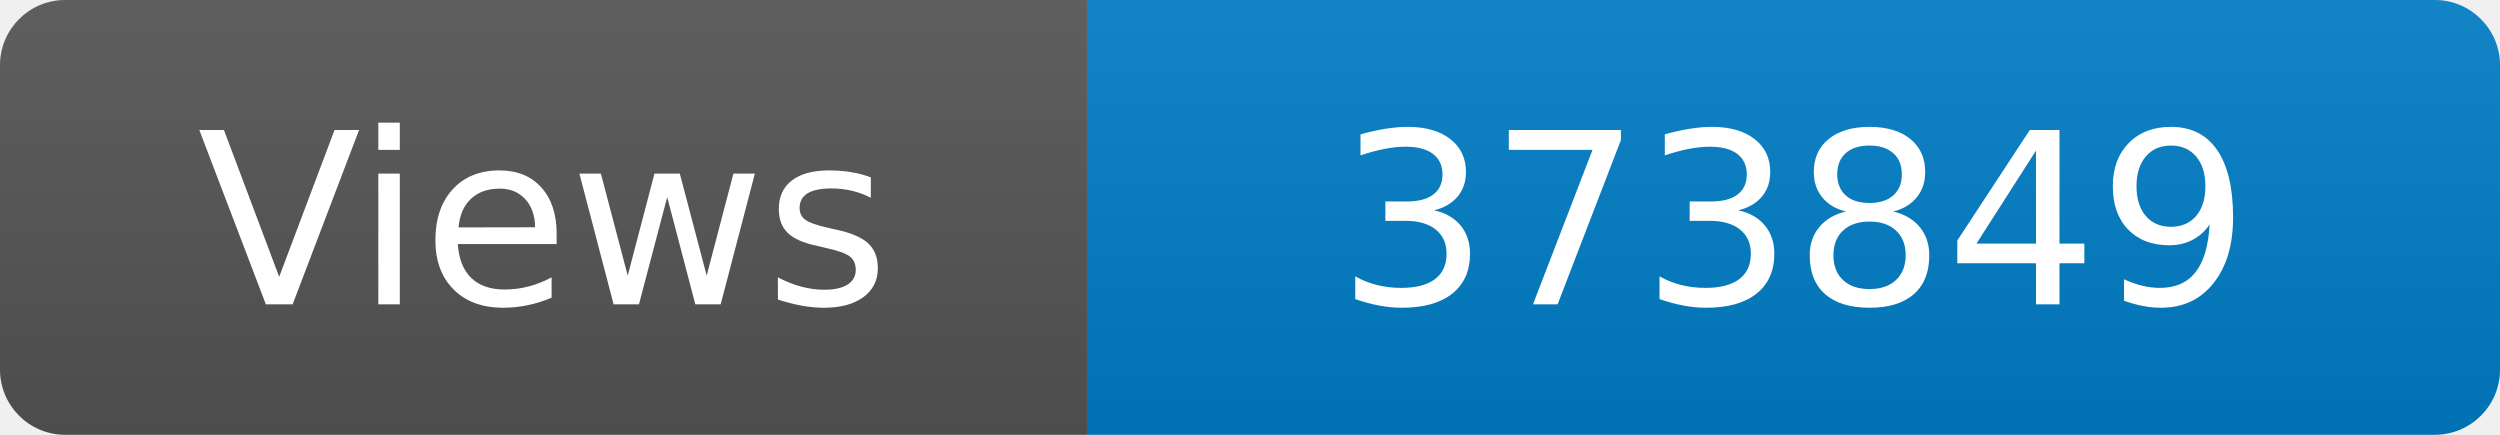
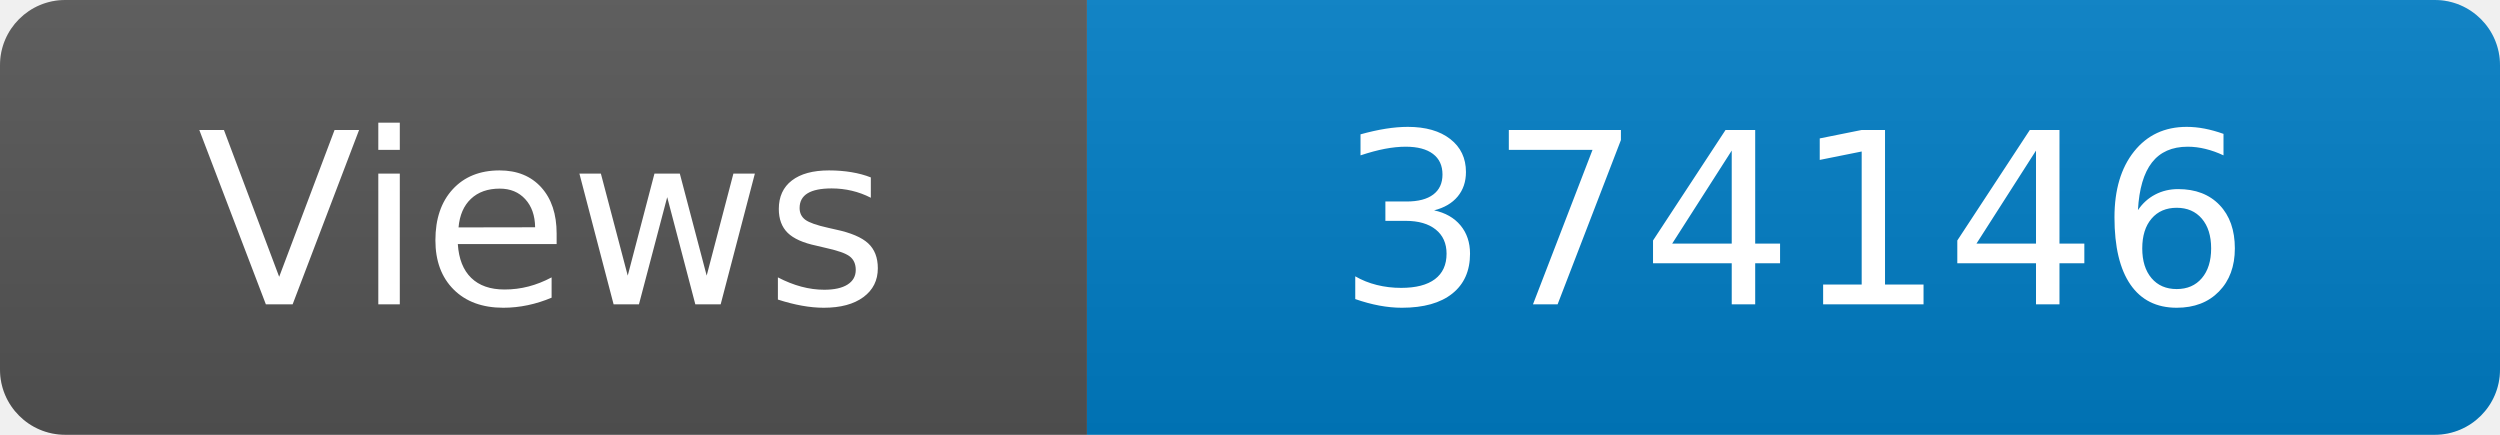
<svg xmlns="http://www.w3.org/2000/svg" width="115" height="20" role="img" aria-label="Maintained?: yes">
  <linearGradient id="s" x2="0" y2="100%">
    <stop offset="0" stop-color="#bbb" stop-opacity=".1" />
    <stop offset="1" stop-opacity=".1" />
  </linearGradient>
  <clipPath id="r">
    <rect width="115" height="20" rx="3" fill="#fff" />
  </clipPath>
  <g clip-path="url(#r)">
    <rect width="50" height="20" fill="#555" />
    <rect x="50" width="160" height="20" fill="#007ec6" />
    <rect width="115" height="20" fill="url(#s)" />
  </g>
  <g fill="#fff" text-anchor="middle" font-family="Verdana,Geneva,DejaVu Sans,sans-serif" font-size="110">
    <text x="250" y="140" transform="scale(.1)" fill="#fff">Views</text>
-     <text x="825" y="140" transform="scale(.1)" fill="#fff">373849</text>
+     <text x="825" y="140" transform="scale(.1)" fill="#fff">374146</text>
  </g>
</svg>
